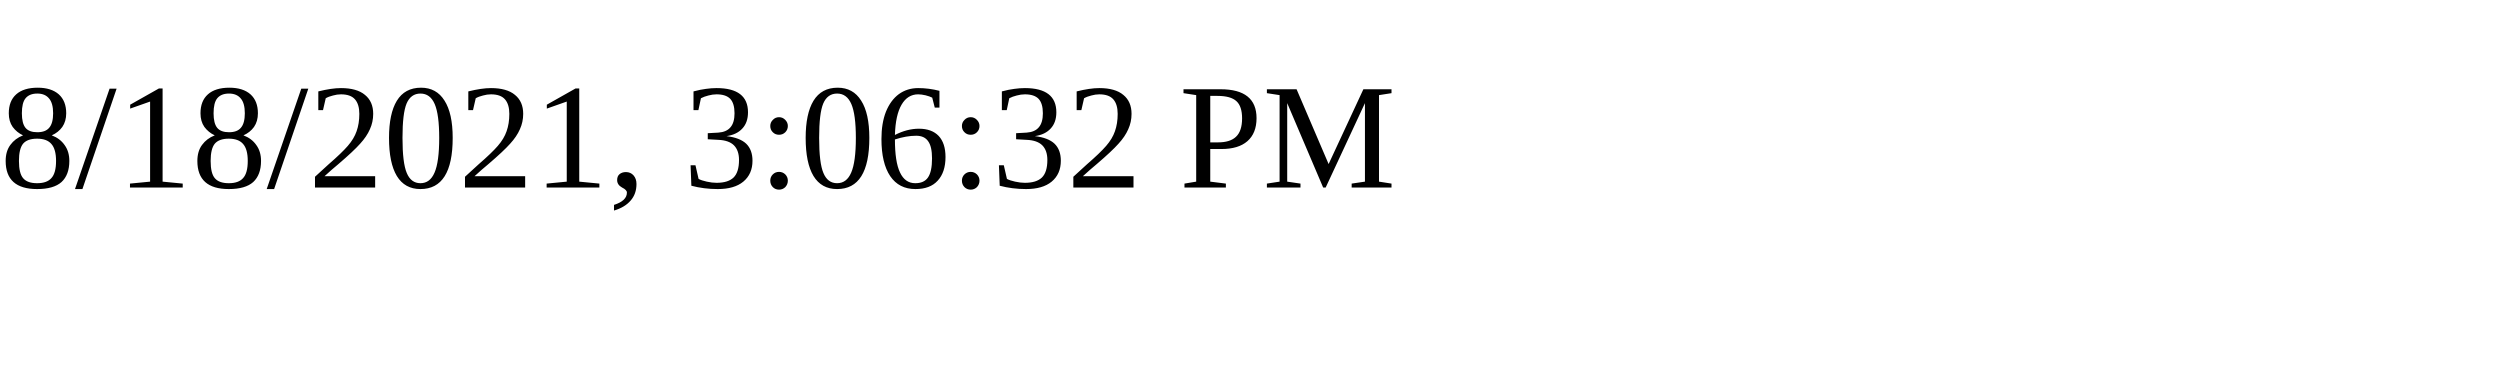
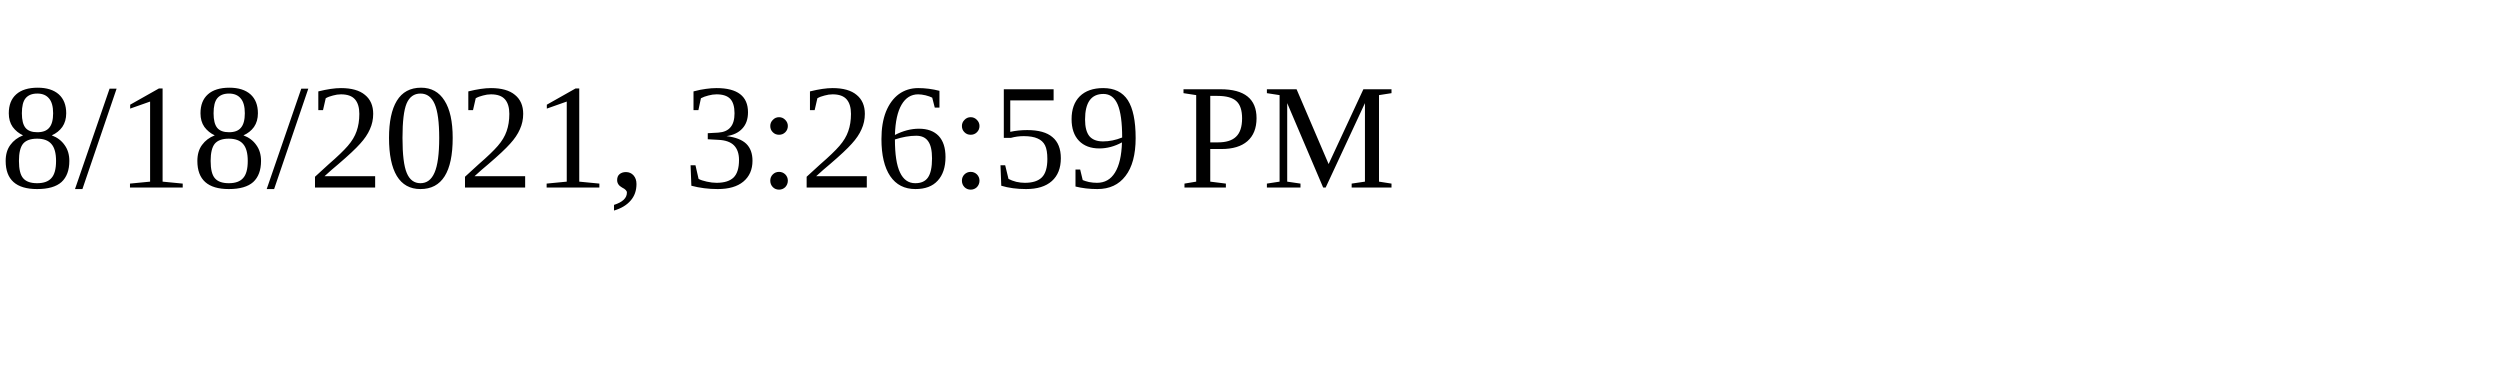
<svg xmlns="http://www.w3.org/2000/svg" height="30" width="200">
-   <text x="0" y="15">8/18/2021, 3:06:32 PM</text>
+   <text x="0" y="15">8/18/2021, 3:26:59 PM</text>
</svg>
